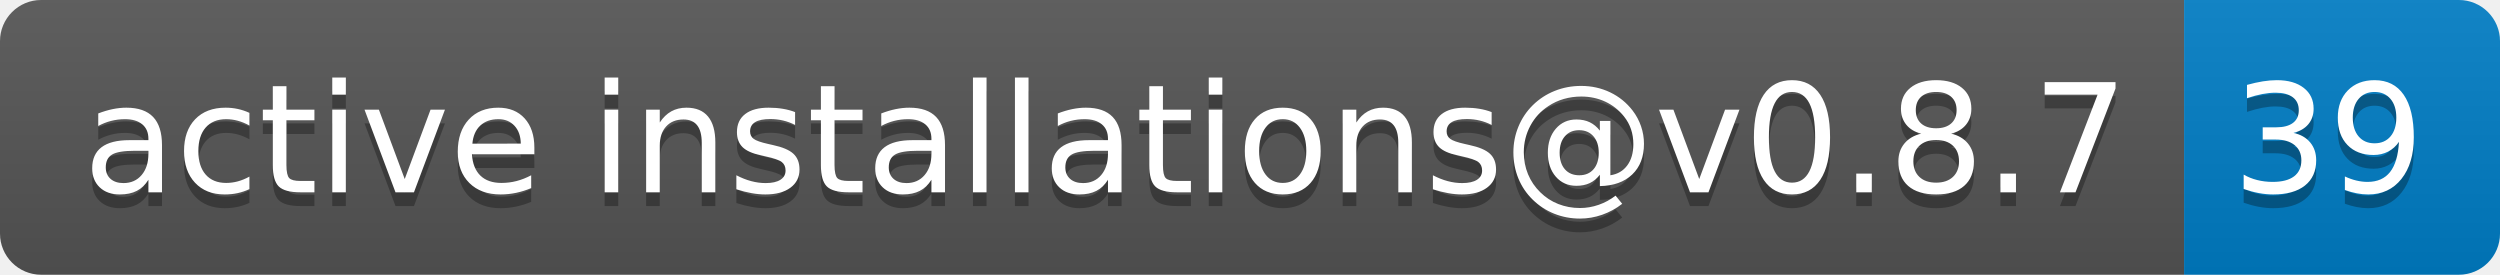
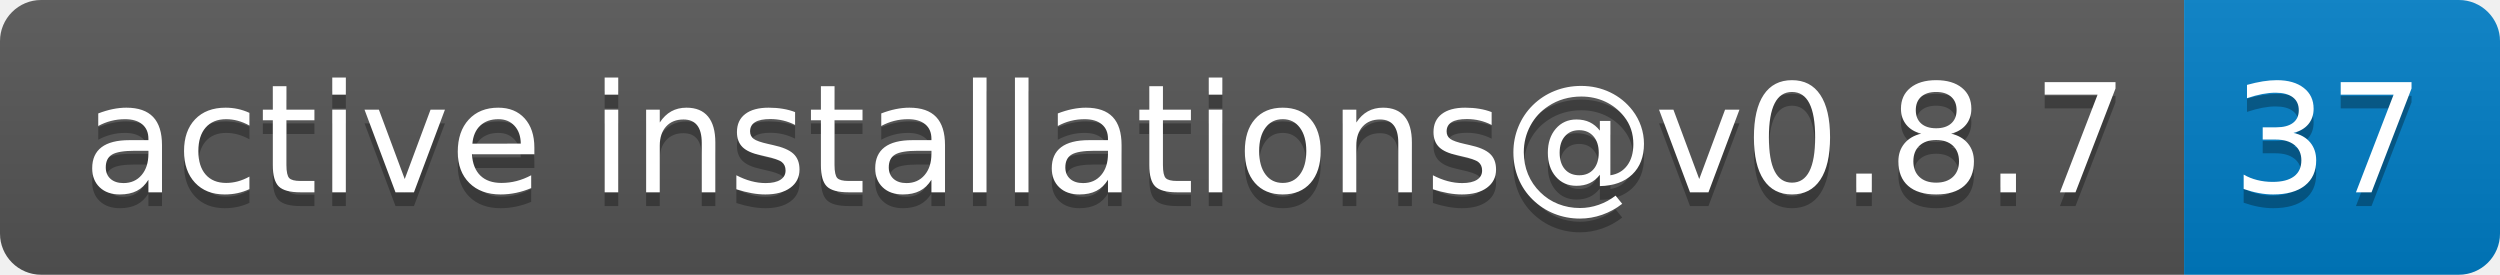
- <svg xmlns="http://www.w3.org/2000/svg" width="182" height="20" role="img" aria-label="active installations@v0.8.7: 39">
+ <svg xmlns="http://www.w3.org/2000/svg" width="182" height="20" role="img" aria-label="active installations@v0.8.7: 37">
  <linearGradient id="s" x2="0" y2="100%">
    <stop offset="0" stop-color="#bbb" stop-opacity=".1" />
    <stop offset="1" stop-opacity=".1" />
  </linearGradient>
  <clipPath id="r">
    <rect width="182" height="20" rx="3" fill="#fff" />
  </clipPath>
  <g clip-path="url(#r)">
    <rect width="159" height="20" fill="#555" />
    <rect x="159" width="23" height="20" fill="#007ec6" />
    <rect width="182" height="20" fill="url(#s)" />
  </g>
  <g fill="#fff" text-anchor="middle" font-family="Verdana,Geneva,DejaVu Sans,sans-serif" text-rendering="geometricPrecision" font-size="110">
    <text aria-hidden="true" x="805" y="150" fill="#010101" fill-opacity=".3" transform="scale(.1)" textLength="1490">active installations@v0.8.7</text>
    <text x="805" y="140" transform="scale(.1)" fill="#fff" textLength="1490">active installations@v0.8.7</text>
-     <text aria-hidden="true" x="1695" y="150" fill="#010101" fill-opacity=".3" transform="scale(.1)" textLength="130">39</text>
-     <text x="1695" y="140" transform="scale(.1)" fill="#fff" textLength="130">39</text>
+     <text aria-hidden="true" x="1695" y="150" fill="#010101" fill-opacity=".3" transform="scale(.1)" textLength="130">37</text>
+     <text x="1695" y="140" transform="scale(.1)" fill="#fff" textLength="130">37</text>
  </g>
</svg>
